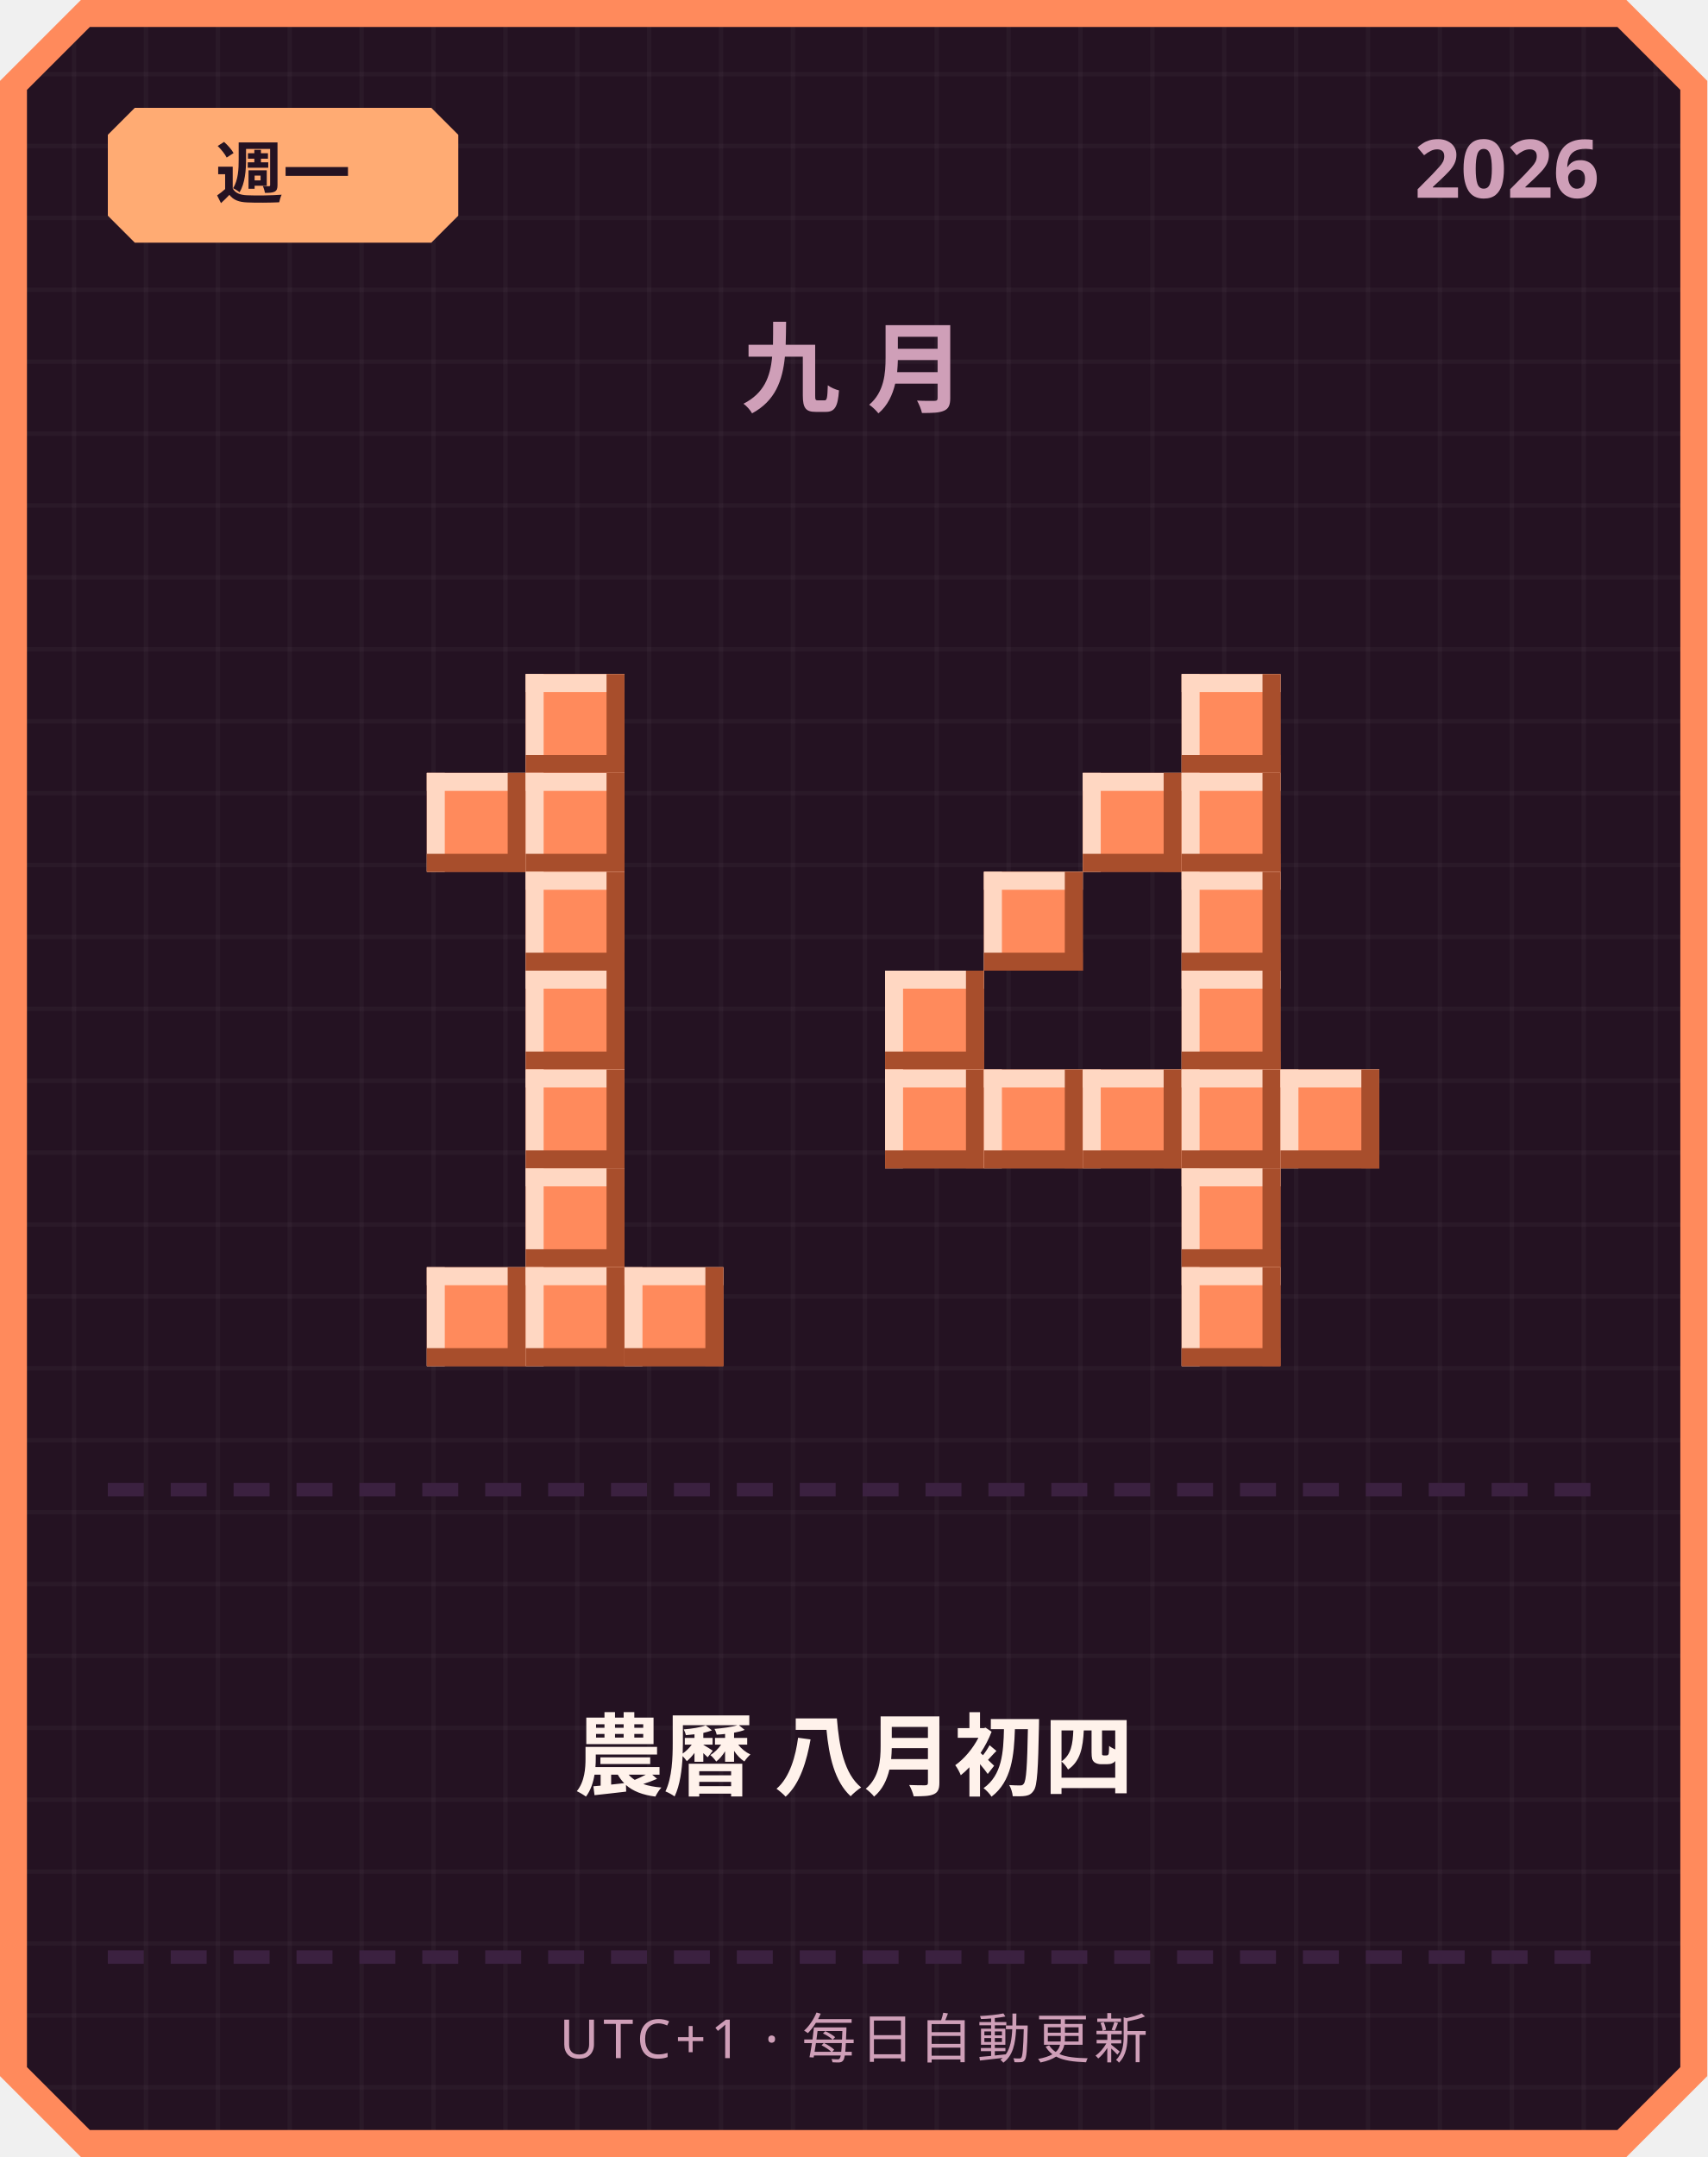
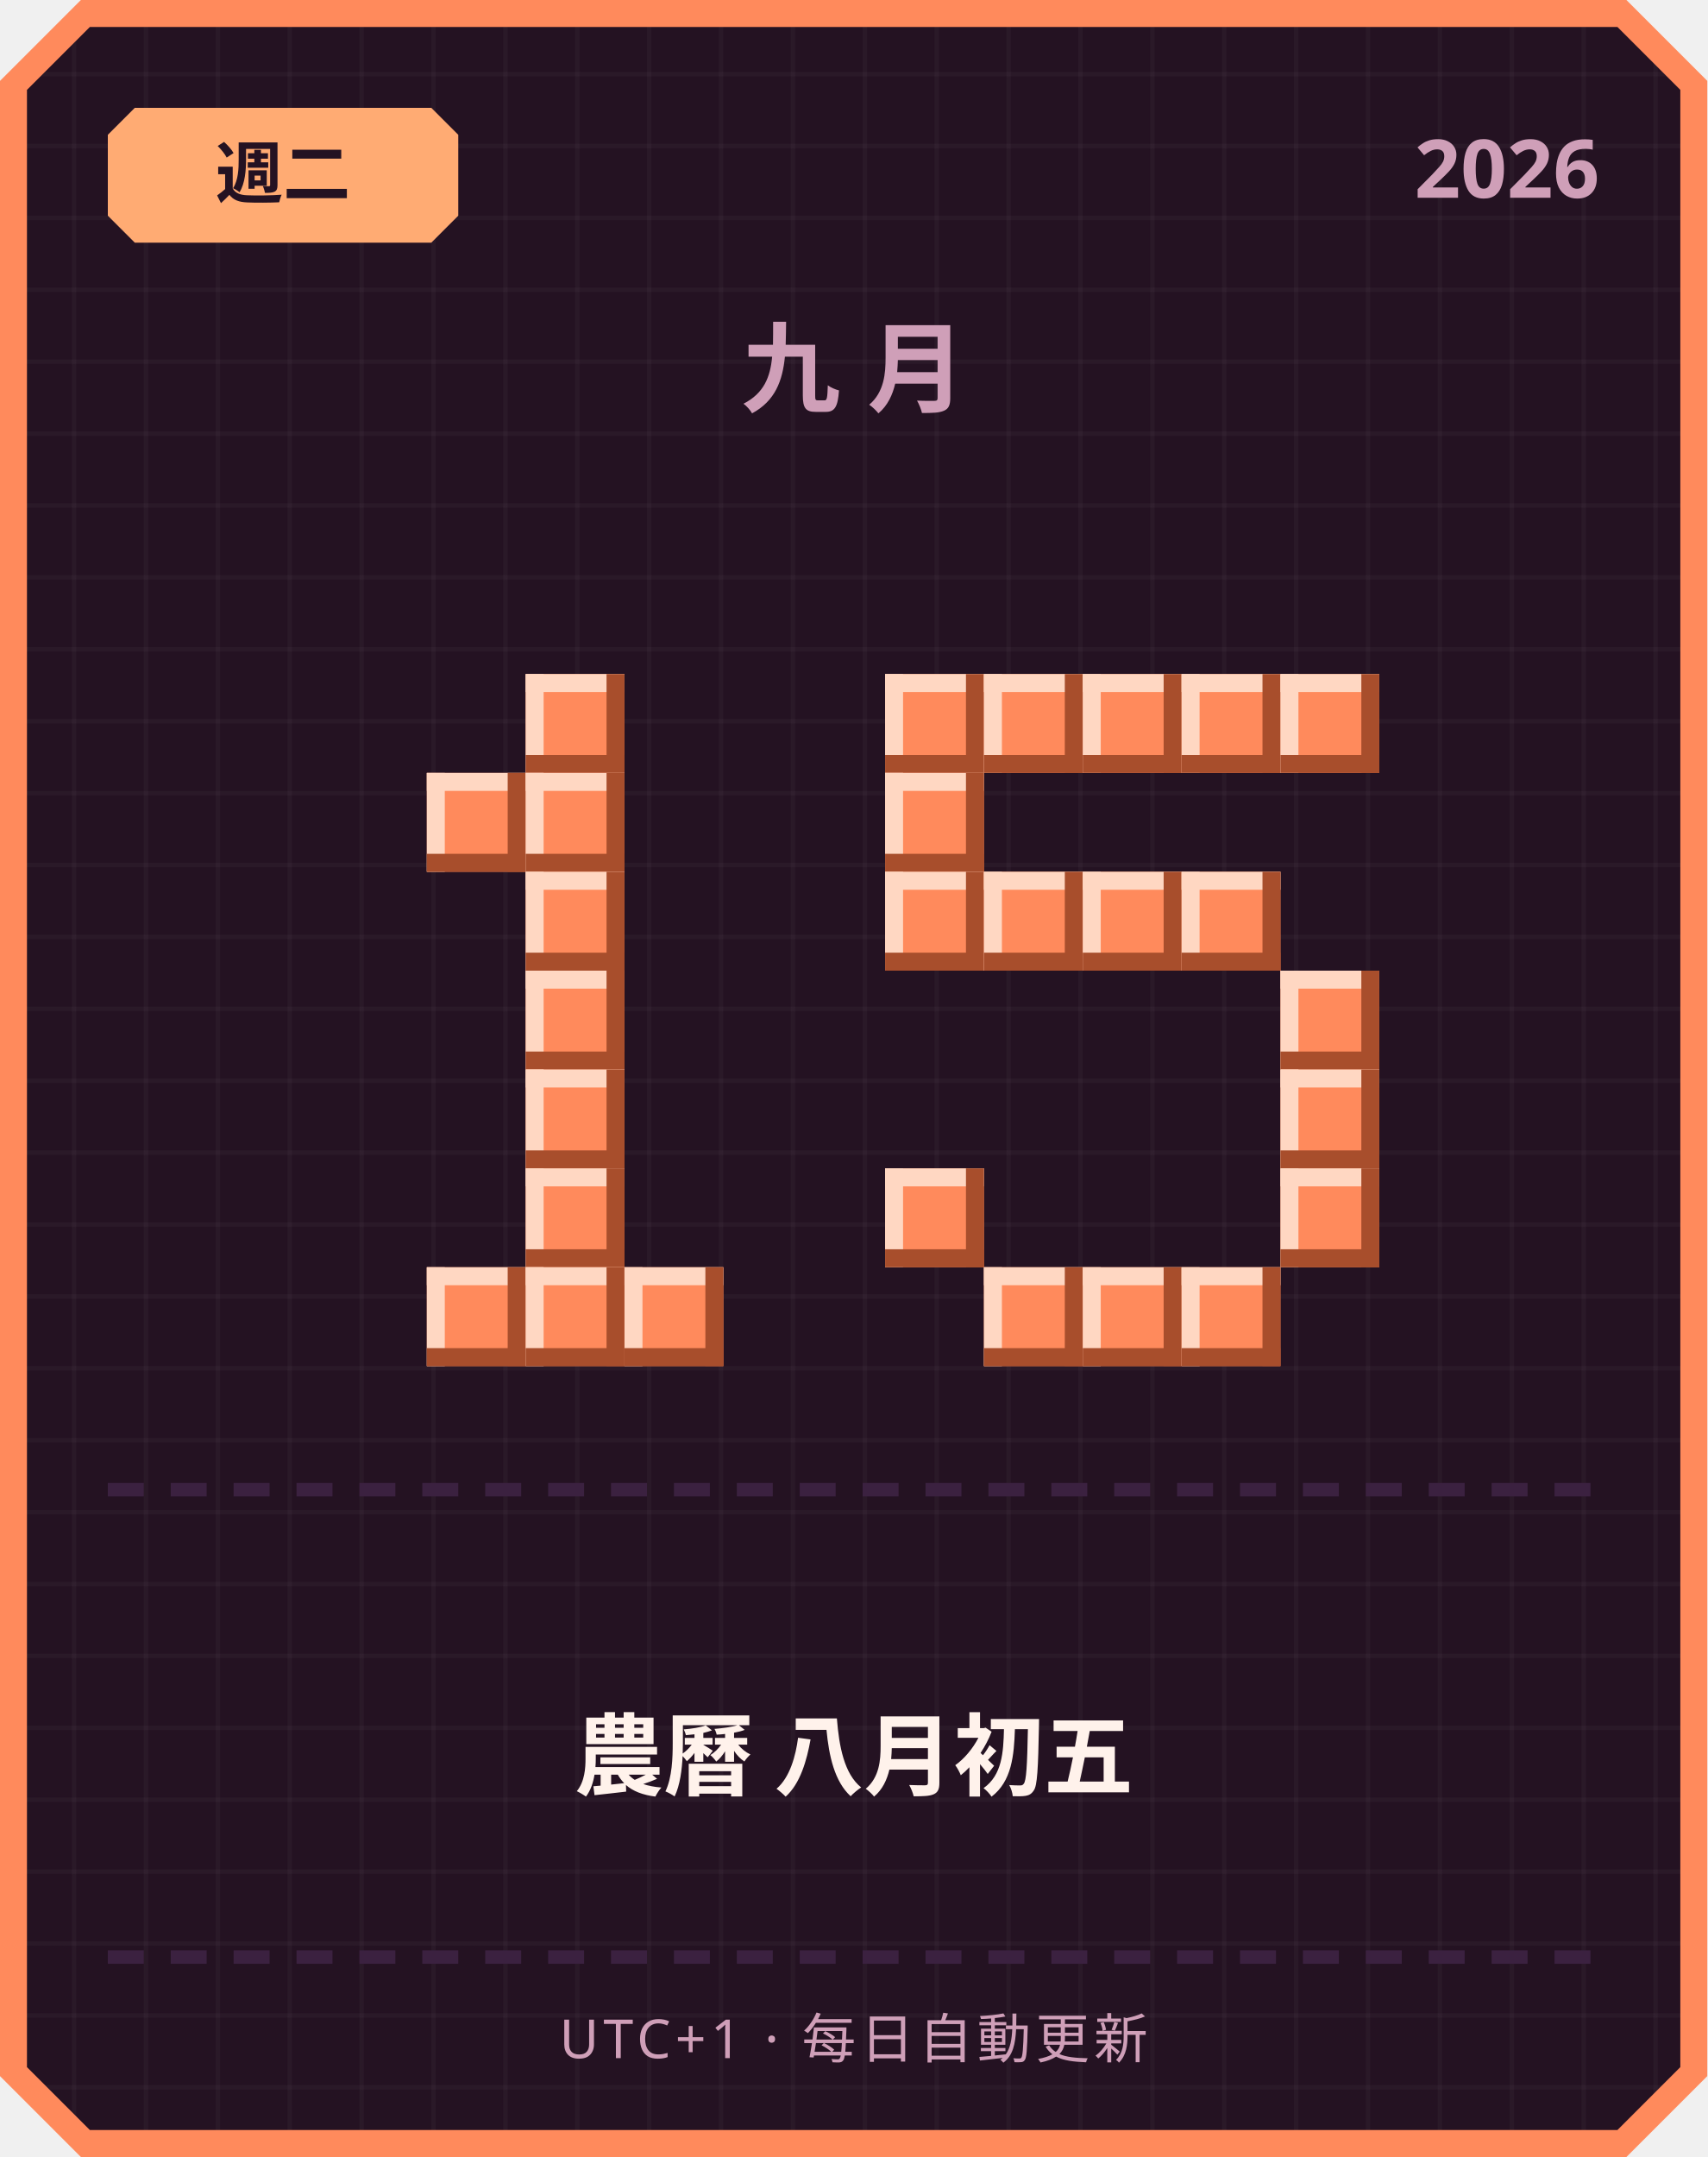
<svg xmlns="http://www.w3.org/2000/svg" width="380" height="480" viewBox="0 0 380 480">
  <defs>
    <pattern id="grid" width="16" height="16" patternUnits="userSpaceOnUse">
      <rect width="16" height="16" fill="#241222" />
      <rect width="1" height="16" fill="#ffffff" opacity="0.03" />
      <rect width="16" height="1" fill="#ffffff" opacity="0.03" />
    </pattern>
  </defs>
  <path d="M 18,0 L 362,0 L 380,18 L 380,462 L 362,480 L 18,480 L 0,462 L 0,18 Z" fill="#ff8a5c" />
  <path d="M 20,6 L 360,6 L 374,20 L 374,460 L 360,474 L 20,474 L 6,460 L 6,20 Z" fill="url(#grid)" />
  <path d="M 30,24 L 96,24 L 102,30 L 102,48 L 96,54 L 30,54 L 24,48 L 24,30 Z" fill="#ffab73" />
-   <text x="63" y="44" text-anchor="middle" font-family="'Segoe UI', sans-serif" font-size="15" font-weight="700" fill="#241222">週一</text>
+   <text x="63" y="44" text-anchor="middle" font-family="'Segoe UI', sans-serif" font-size="15" font-weight="700" fill="#241222">週二</text>
  <text x="356" y="44" text-anchor="end" font-family="'Segoe UI', sans-serif" font-size="18" font-weight="700" fill="#cf9fb8">2026</text>
  <text x="190" y="90" text-anchor="middle" font-family="'Segoe UI', sans-serif" font-size="22" font-weight="700" letter-spacing="6" fill="#cf9fb8">九月</text>
  <rect x="117" y="150" width="22" height="22" fill="#ff8a5c" />
  <rect x="117" y="150" width="22" height="4" fill="#ffd7c2" />
  <rect x="117" y="150" width="4" height="22" fill="#ffd7c2" />
  <rect x="117" y="168" width="22" height="4" fill="#a84e2c" />
  <rect x="135" y="150" width="4" height="22" fill="#a84e2c" />
  <rect x="95" y="172" width="22" height="22" fill="#ff8a5c" />
  <rect x="95" y="172" width="22" height="4" fill="#ffd7c2" />
  <rect x="95" y="172" width="4" height="22" fill="#ffd7c2" />
  <rect x="95" y="190" width="22" height="4" fill="#a84e2c" />
  <rect x="113" y="172" width="4" height="22" fill="#a84e2c" />
  <rect x="117" y="172" width="22" height="22" fill="#ff8a5c" />
  <rect x="117" y="172" width="22" height="4" fill="#ffd7c2" />
  <rect x="117" y="172" width="4" height="22" fill="#ffd7c2" />
  <rect x="117" y="190" width="22" height="4" fill="#a84e2c" />
  <rect x="135" y="172" width="4" height="22" fill="#a84e2c" />
  <rect x="117" y="194" width="22" height="22" fill="#ff8a5c" />
  <rect x="117" y="194" width="22" height="4" fill="#ffd7c2" />
  <rect x="117" y="194" width="4" height="22" fill="#ffd7c2" />
  <rect x="117" y="212" width="22" height="4" fill="#a84e2c" />
  <rect x="135" y="194" width="4" height="22" fill="#a84e2c" />
  <rect x="117" y="216" width="22" height="22" fill="#ff8a5c" />
  <rect x="117" y="216" width="22" height="4" fill="#ffd7c2" />
  <rect x="117" y="216" width="4" height="22" fill="#ffd7c2" />
  <rect x="117" y="234" width="22" height="4" fill="#a84e2c" />
  <rect x="135" y="216" width="4" height="22" fill="#a84e2c" />
  <rect x="117" y="238" width="22" height="22" fill="#ff8a5c" />
  <rect x="117" y="238" width="22" height="4" fill="#ffd7c2" />
  <rect x="117" y="238" width="4" height="22" fill="#ffd7c2" />
  <rect x="117" y="256" width="22" height="4" fill="#a84e2c" />
  <rect x="135" y="238" width="4" height="22" fill="#a84e2c" />
  <rect x="117" y="260" width="22" height="22" fill="#ff8a5c" />
  <rect x="117" y="260" width="22" height="4" fill="#ffd7c2" />
  <rect x="117" y="260" width="4" height="22" fill="#ffd7c2" />
  <rect x="117" y="278" width="22" height="4" fill="#a84e2c" />
  <rect x="135" y="260" width="4" height="22" fill="#a84e2c" />
  <rect x="95" y="282" width="22" height="22" fill="#ff8a5c" />
  <rect x="95" y="282" width="22" height="4" fill="#ffd7c2" />
  <rect x="95" y="282" width="4" height="22" fill="#ffd7c2" />
  <rect x="95" y="300" width="22" height="4" fill="#a84e2c" />
  <rect x="113" y="282" width="4" height="22" fill="#a84e2c" />
  <rect x="117" y="282" width="22" height="22" fill="#ff8a5c" />
  <rect x="117" y="282" width="22" height="4" fill="#ffd7c2" />
  <rect x="117" y="282" width="4" height="22" fill="#ffd7c2" />
  <rect x="117" y="300" width="22" height="4" fill="#a84e2c" />
  <rect x="135" y="282" width="4" height="22" fill="#a84e2c" />
  <rect x="139" y="282" width="22" height="22" fill="#ff8a5c" />
  <rect x="139" y="282" width="22" height="4" fill="#ffd7c2" />
  <rect x="139" y="282" width="4" height="22" fill="#ffd7c2" />
  <rect x="139" y="300" width="22" height="4" fill="#a84e2c" />
  <rect x="157" y="282" width="4" height="22" fill="#a84e2c" />
+   <rect x="197" y="150" width="22" height="22" fill="#ff8a5c" />
+   <rect x="197" y="150" width="22" height="4" fill="#ffd7c2" />
+   <rect x="197" y="150" width="4" height="22" fill="#ffd7c2" />
+   <rect x="197" y="168" width="22" height="4" fill="#a84e2c" />
+   <rect x="215" y="150" width="4" height="22" fill="#a84e2c" />
+   <rect x="219" y="150" width="22" height="22" fill="#ff8a5c" />
+   <rect x="219" y="150" width="22" height="4" fill="#ffd7c2" />
+   <rect x="219" y="150" width="4" height="22" fill="#ffd7c2" />
+   <rect x="219" y="168" width="22" height="4" fill="#a84e2c" />
+   <rect x="237" y="150" width="4" height="22" fill="#a84e2c" />
+   <rect x="241" y="150" width="22" height="22" fill="#ff8a5c" />
+   <rect x="241" y="150" width="22" height="4" fill="#ffd7c2" />
+   <rect x="241" y="150" width="4" height="22" fill="#ffd7c2" />
+   <rect x="241" y="168" width="22" height="4" fill="#a84e2c" />
+   <rect x="259" y="150" width="4" height="22" fill="#a84e2c" />
  <rect x="263" y="150" width="22" height="22" fill="#ff8a5c" />
  <rect x="263" y="150" width="22" height="4" fill="#ffd7c2" />
  <rect x="263" y="150" width="4" height="22" fill="#ffd7c2" />
  <rect x="263" y="168" width="22" height="4" fill="#a84e2c" />
  <rect x="281" y="150" width="4" height="22" fill="#a84e2c" />
-   <rect x="241" y="172" width="22" height="22" fill="#ff8a5c" />
-   <rect x="241" y="172" width="22" height="4" fill="#ffd7c2" />
-   <rect x="241" y="172" width="4" height="22" fill="#ffd7c2" />
-   <rect x="241" y="190" width="22" height="4" fill="#a84e2c" />
-   <rect x="259" y="172" width="4" height="22" fill="#a84e2c" />
-   <rect x="263" y="172" width="22" height="22" fill="#ff8a5c" />
-   <rect x="263" y="172" width="22" height="4" fill="#ffd7c2" />
-   <rect x="263" y="172" width="4" height="22" fill="#ffd7c2" />
-   <rect x="263" y="190" width="22" height="4" fill="#a84e2c" />
-   <rect x="281" y="172" width="4" height="22" fill="#a84e2c" />
+   <rect x="285" y="150" width="22" height="22" fill="#ff8a5c" />
+   <rect x="285" y="150" width="22" height="4" fill="#ffd7c2" />
+   <rect x="285" y="150" width="4" height="22" fill="#ffd7c2" />
+   <rect x="285" y="168" width="22" height="4" fill="#a84e2c" />
+   <rect x="303" y="150" width="4" height="22" fill="#a84e2c" />
+   <rect x="197" y="172" width="22" height="22" fill="#ff8a5c" />
+   <rect x="197" y="172" width="22" height="4" fill="#ffd7c2" />
+   <rect x="197" y="172" width="4" height="22" fill="#ffd7c2" />
+   <rect x="197" y="190" width="22" height="4" fill="#a84e2c" />
+   <rect x="215" y="172" width="4" height="22" fill="#a84e2c" />
+   <rect x="197" y="194" width="22" height="22" fill="#ff8a5c" />
+   <rect x="197" y="194" width="22" height="4" fill="#ffd7c2" />
+   <rect x="197" y="194" width="4" height="22" fill="#ffd7c2" />
+   <rect x="197" y="212" width="22" height="4" fill="#a84e2c" />
+   <rect x="215" y="194" width="4" height="22" fill="#a84e2c" />
  <rect x="219" y="194" width="22" height="22" fill="#ff8a5c" />
  <rect x="219" y="194" width="22" height="4" fill="#ffd7c2" />
  <rect x="219" y="194" width="4" height="22" fill="#ffd7c2" />
  <rect x="219" y="212" width="22" height="4" fill="#a84e2c" />
  <rect x="237" y="194" width="4" height="22" fill="#a84e2c" />
+   <rect x="241" y="194" width="22" height="22" fill="#ff8a5c" />
+   <rect x="241" y="194" width="22" height="4" fill="#ffd7c2" />
+   <rect x="241" y="194" width="4" height="22" fill="#ffd7c2" />
+   <rect x="241" y="212" width="22" height="4" fill="#a84e2c" />
+   <rect x="259" y="194" width="4" height="22" fill="#a84e2c" />
  <rect x="263" y="194" width="22" height="22" fill="#ff8a5c" />
  <rect x="263" y="194" width="22" height="4" fill="#ffd7c2" />
  <rect x="263" y="194" width="4" height="22" fill="#ffd7c2" />
  <rect x="263" y="212" width="22" height="4" fill="#a84e2c" />
  <rect x="281" y="194" width="4" height="22" fill="#a84e2c" />
-   <rect x="197" y="216" width="22" height="22" fill="#ff8a5c" />
-   <rect x="197" y="216" width="22" height="4" fill="#ffd7c2" />
-   <rect x="197" y="216" width="4" height="22" fill="#ffd7c2" />
-   <rect x="197" y="234" width="22" height="4" fill="#a84e2c" />
-   <rect x="215" y="216" width="4" height="22" fill="#a84e2c" />
-   <rect x="263" y="216" width="22" height="22" fill="#ff8a5c" />
-   <rect x="263" y="216" width="22" height="4" fill="#ffd7c2" />
-   <rect x="263" y="216" width="4" height="22" fill="#ffd7c2" />
-   <rect x="263" y="234" width="22" height="4" fill="#a84e2c" />
-   <rect x="281" y="216" width="4" height="22" fill="#a84e2c" />
-   <rect x="197" y="238" width="22" height="22" fill="#ff8a5c" />
-   <rect x="197" y="238" width="22" height="4" fill="#ffd7c2" />
-   <rect x="197" y="238" width="4" height="22" fill="#ffd7c2" />
-   <rect x="197" y="256" width="22" height="4" fill="#a84e2c" />
-   <rect x="215" y="238" width="4" height="22" fill="#a84e2c" />
-   <rect x="219" y="238" width="22" height="22" fill="#ff8a5c" />
-   <rect x="219" y="238" width="22" height="4" fill="#ffd7c2" />
-   <rect x="219" y="238" width="4" height="22" fill="#ffd7c2" />
-   <rect x="219" y="256" width="22" height="4" fill="#a84e2c" />
-   <rect x="237" y="238" width="4" height="22" fill="#a84e2c" />
-   <rect x="241" y="238" width="22" height="22" fill="#ff8a5c" />
-   <rect x="241" y="238" width="22" height="4" fill="#ffd7c2" />
-   <rect x="241" y="238" width="4" height="22" fill="#ffd7c2" />
-   <rect x="241" y="256" width="22" height="4" fill="#a84e2c" />
-   <rect x="259" y="238" width="4" height="22" fill="#a84e2c" />
-   <rect x="263" y="238" width="22" height="22" fill="#ff8a5c" />
-   <rect x="263" y="238" width="22" height="4" fill="#ffd7c2" />
-   <rect x="263" y="238" width="4" height="22" fill="#ffd7c2" />
-   <rect x="263" y="256" width="22" height="4" fill="#a84e2c" />
-   <rect x="281" y="238" width="4" height="22" fill="#a84e2c" />
+   <rect x="285" y="216" width="22" height="22" fill="#ff8a5c" />
+   <rect x="285" y="216" width="22" height="4" fill="#ffd7c2" />
+   <rect x="285" y="216" width="4" height="22" fill="#ffd7c2" />
+   <rect x="285" y="234" width="22" height="4" fill="#a84e2c" />
+   <rect x="303" y="216" width="4" height="22" fill="#a84e2c" />
  <rect x="285" y="238" width="22" height="22" fill="#ff8a5c" />
  <rect x="285" y="238" width="22" height="4" fill="#ffd7c2" />
  <rect x="285" y="238" width="4" height="22" fill="#ffd7c2" />
  <rect x="285" y="256" width="22" height="4" fill="#a84e2c" />
  <rect x="303" y="238" width="4" height="22" fill="#a84e2c" />
-   <rect x="263" y="260" width="22" height="22" fill="#ff8a5c" />
-   <rect x="263" y="260" width="22" height="4" fill="#ffd7c2" />
-   <rect x="263" y="260" width="4" height="22" fill="#ffd7c2" />
-   <rect x="263" y="278" width="22" height="4" fill="#a84e2c" />
-   <rect x="281" y="260" width="4" height="22" fill="#a84e2c" />
+   <rect x="197" y="260" width="22" height="22" fill="#ff8a5c" />
+   <rect x="197" y="260" width="22" height="4" fill="#ffd7c2" />
+   <rect x="197" y="260" width="4" height="22" fill="#ffd7c2" />
+   <rect x="197" y="278" width="22" height="4" fill="#a84e2c" />
+   <rect x="215" y="260" width="4" height="22" fill="#a84e2c" />
+   <rect x="285" y="260" width="22" height="22" fill="#ff8a5c" />
+   <rect x="285" y="260" width="22" height="4" fill="#ffd7c2" />
+   <rect x="285" y="260" width="4" height="22" fill="#ffd7c2" />
+   <rect x="285" y="278" width="22" height="4" fill="#a84e2c" />
+   <rect x="303" y="260" width="4" height="22" fill="#a84e2c" />
+   <rect x="219" y="282" width="22" height="22" fill="#ff8a5c" />
+   <rect x="219" y="282" width="22" height="4" fill="#ffd7c2" />
+   <rect x="219" y="282" width="4" height="22" fill="#ffd7c2" />
+   <rect x="219" y="300" width="22" height="4" fill="#a84e2c" />
+   <rect x="237" y="282" width="4" height="22" fill="#a84e2c" />
+   <rect x="241" y="282" width="22" height="22" fill="#ff8a5c" />
+   <rect x="241" y="282" width="22" height="4" fill="#ffd7c2" />
+   <rect x="241" y="282" width="4" height="22" fill="#ffd7c2" />
+   <rect x="241" y="300" width="22" height="4" fill="#a84e2c" />
+   <rect x="259" y="282" width="4" height="22" fill="#a84e2c" />
  <rect x="263" y="282" width="22" height="22" fill="#ff8a5c" />
  <rect x="263" y="282" width="22" height="4" fill="#ffd7c2" />
  <rect x="263" y="282" width="4" height="22" fill="#ffd7c2" />
  <rect x="263" y="300" width="22" height="4" fill="#a84e2c" />
  <rect x="281" y="282" width="4" height="22" fill="#a84e2c" />
  <rect x="24" y="330" width="8" height="3" fill="#3b2140" />
  <rect x="38" y="330" width="8" height="3" fill="#3b2140" />
  <rect x="52" y="330" width="8" height="3" fill="#3b2140" />
  <rect x="66" y="330" width="8" height="3" fill="#3b2140" />
  <rect x="80" y="330" width="8" height="3" fill="#3b2140" />
  <rect x="94" y="330" width="8" height="3" fill="#3b2140" />
  <rect x="108" y="330" width="8" height="3" fill="#3b2140" />
  <rect x="122" y="330" width="8" height="3" fill="#3b2140" />
  <rect x="136" y="330" width="8" height="3" fill="#3b2140" />
  <rect x="150" y="330" width="8" height="3" fill="#3b2140" />
  <rect x="164" y="330" width="8" height="3" fill="#3b2140" />
  <rect x="178" y="330" width="8" height="3" fill="#3b2140" />
  <rect x="192" y="330" width="8" height="3" fill="#3b2140" />
  <rect x="206" y="330" width="8" height="3" fill="#3b2140" />
  <rect x="220" y="330" width="8" height="3" fill="#3b2140" />
  <rect x="234" y="330" width="8" height="3" fill="#3b2140" />
  <rect x="248" y="330" width="8" height="3" fill="#3b2140" />
  <rect x="262" y="330" width="8" height="3" fill="#3b2140" />
  <rect x="276" y="330" width="8" height="3" fill="#3b2140" />
  <rect x="290" y="330" width="8" height="3" fill="#3b2140" />
  <rect x="304" y="330" width="8" height="3" fill="#3b2140" />
  <rect x="318" y="330" width="8" height="3" fill="#3b2140" />
  <rect x="332" y="330" width="8" height="3" fill="#3b2140" />
  <rect x="346" y="330" width="8" height="3" fill="#3b2140" />
-   <text x="190" y="398" text-anchor="middle" font-family="'Segoe UI', 'Microsoft JhengHei', sans-serif" font-size="20" font-weight="700" fill="#fff2eb">農曆 八月初四</text>
+   <text x="190" y="398" text-anchor="middle" font-family="'Segoe UI', 'Microsoft JhengHei', sans-serif" font-size="20" font-weight="700" fill="#fff2eb">農曆 八月初五</text>
  <rect x="24" y="434" width="8" height="3" fill="#3b2140" />
  <rect x="38" y="434" width="8" height="3" fill="#3b2140" />
  <rect x="52" y="434" width="8" height="3" fill="#3b2140" />
  <rect x="66" y="434" width="8" height="3" fill="#3b2140" />
  <rect x="80" y="434" width="8" height="3" fill="#3b2140" />
  <rect x="94" y="434" width="8" height="3" fill="#3b2140" />
  <rect x="108" y="434" width="8" height="3" fill="#3b2140" />
  <rect x="122" y="434" width="8" height="3" fill="#3b2140" />
  <rect x="136" y="434" width="8" height="3" fill="#3b2140" />
  <rect x="150" y="434" width="8" height="3" fill="#3b2140" />
  <rect x="164" y="434" width="8" height="3" fill="#3b2140" />
  <rect x="178" y="434" width="8" height="3" fill="#3b2140" />
  <rect x="192" y="434" width="8" height="3" fill="#3b2140" />
  <rect x="206" y="434" width="8" height="3" fill="#3b2140" />
  <rect x="220" y="434" width="8" height="3" fill="#3b2140" />
  <rect x="234" y="434" width="8" height="3" fill="#3b2140" />
  <rect x="248" y="434" width="8" height="3" fill="#3b2140" />
  <rect x="262" y="434" width="8" height="3" fill="#3b2140" />
  <rect x="276" y="434" width="8" height="3" fill="#3b2140" />
  <rect x="290" y="434" width="8" height="3" fill="#3b2140" />
  <rect x="304" y="434" width="8" height="3" fill="#3b2140" />
  <rect x="318" y="434" width="8" height="3" fill="#3b2140" />
  <rect x="332" y="434" width="8" height="3" fill="#3b2140" />
  <rect x="346" y="434" width="8" height="3" fill="#3b2140" />
  <text x="190" y="458" text-anchor="middle" font-family="'Segoe UI', sans-serif" font-size="12" letter-spacing="1" fill="#cf9fb8">UTC+1 · 每日自動更新</text>
</svg>
